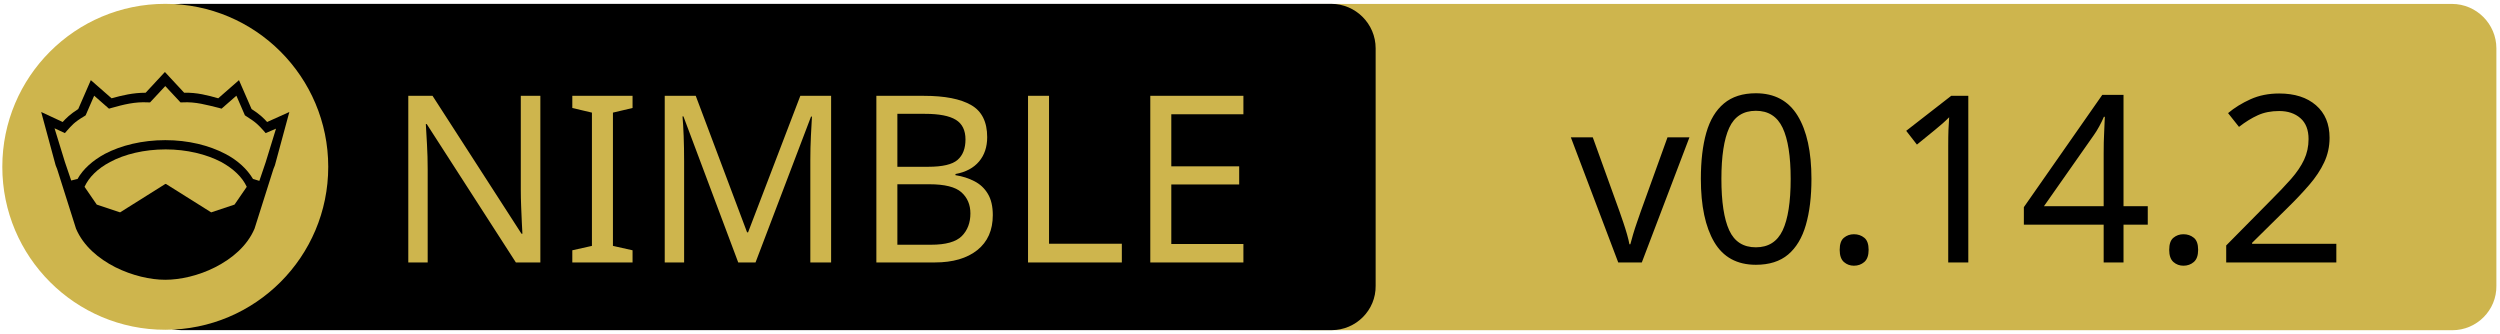
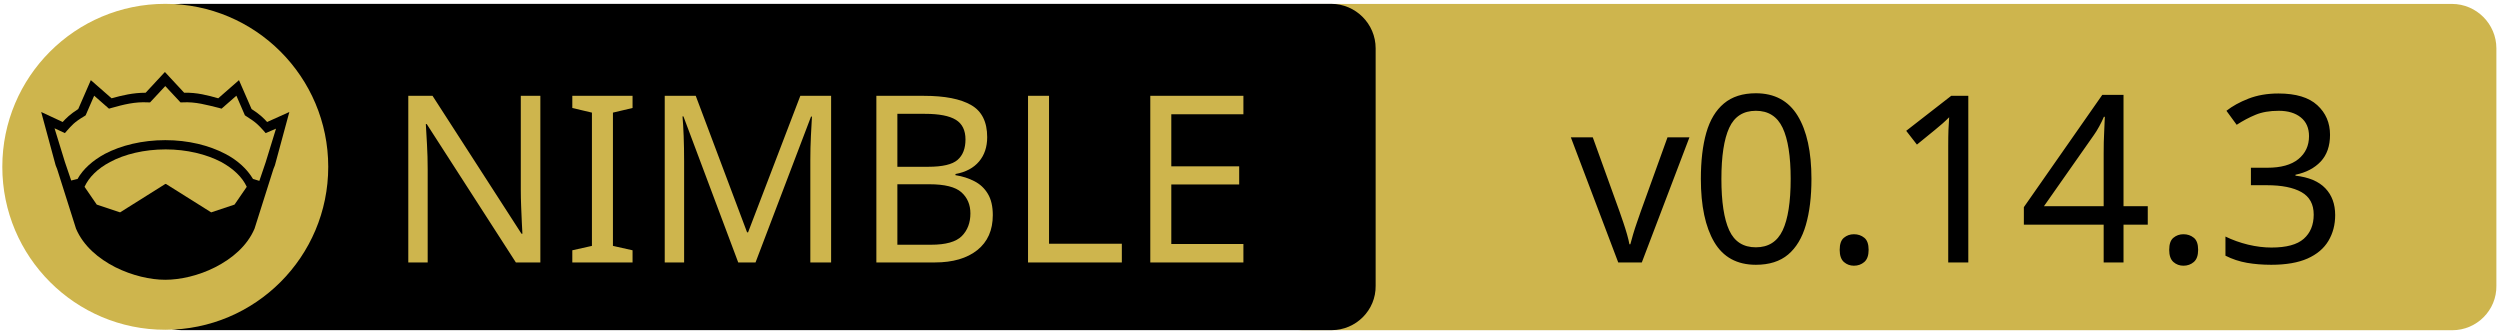
<svg xmlns="http://www.w3.org/2000/svg" xmlns:xlink="http://www.w3.org/1999/xlink" width="675" height="90" xml:space="preserve" version="1.1">
  <a xlink:href="https://github.com/puffball1567/koutendb">
    <g>
      <path fill="#CEB54D" id="svg_15" d="m662.123,89.159l-310.5,0c-6.6,0 -12,-5.4 -12,-12l0,-64.1c0,-6.6 5.4,-12 12,-12l310.4,0c6.6,0 12,5.4 12,12l0,64.1c0.1,6.6 -5.3,12 -11.9,12z" />
      <path id="svg_1" d="m359.524,89.139l-310.5,0c-6.6,0 -12,-5.4 -12,-12l0,-64.1c0,-6.6 5.4,-12 12,-12l310.4,0c6.6,0 12,5.4 12,12l0,64.1c0.1,6.6 -5.3,12 -11.9,12z" />
      <rect id="svg_2" fill="none" height="45.9" width="315.3" class="st0" y="24.539" x="60.224" />
      <circle id="svg_4" fill="#CEB54D" r="44" cy="45.039" cx="44.624" class="st1" />
      <g id="XMLID_4_">
        <path id="svg_5" d="m78.124,30.239l-3.9,14.4l-0.4,1l-5.1,16.1c0,0 0,0 0,0c-2,4.7 -6.1,8.1 -10.6,10.4c-4.5,2.3 -9.5,3.4 -13.5,3.4c-4,0 -8.9,-1.1 -13.5,-3.4c-4.5,-2.3 -8.6,-5.7 -10.6,-10.4c0,0 0,0 0,0l-5.1,-16.1l-0.4,-1l-3.9,-14.4l5.8,2.7c0.9,-1 2,-2.1 4.2,-3.5l3.4,-7.8l5.6,4.9c2.9,-0.8 5.8,-1.5 9.2,-1.5l5.2,-5.6l5.2,5.6c3.4,-0.1 6.4,0.7 9.2,1.5l5.6,-4.9l3.4,7.8c2.2,1.4 3.3,2.5 4.2,3.5l6,-2.7z" />
        <g id="XMLID_6_">
          <g id="svg_6">
            <path id="svg_7" fill="#CEB54D" d="m66.624,50.439l-3.3,4.8l-6.3,2.1l-12.1,-7.6c-0.1,-0.1 -0.3,-0.1 -0.4,0l-12.1,7.6l-6.3,-2.1l-3.3,-4.8c1.2,-2.6 3.5,-4.9 6.9,-6.7c3.9,-2.1 9.2,-3.4 15,-3.4c5.7,0 11,1.3 15,3.4c3.3,1.8 5.7,4.1 6.9,6.7z" class="st1" />
          </g>
          <g id="svg_8" />
        </g>
        <g id="XMLID_5_">
          <g id="svg_9">
            <path id="svg_10" fill="#CEB54D" d="m74.524,34.739l-2.8,9.1l-1.7,5l-1.6,-0.5c0,0 -0.1,0 -0.1,0c-1.6,-2.7 -4.2,-5.1 -7.5,-6.8c-4.4,-2.3 -10,-3.7 -16.2,-3.7c-6.2,0 -11.9,1.4 -16.3,3.7c-3.3,1.8 -5.9,4.1 -7.4,6.8c0,0 -0.1,0 -0.1,0l-1.6,0.4l-1.7,-5l-2.8,-9.1l2.8,1.3l0.6,-0.7c1.2,-1.3 1.8,-2.2 4.7,-3.9l0.3,-0.2l2.3,-5.3l4,3.5l0.7,-0.2c3.2,-0.9 6.3,-1.7 9.8,-1.5l0.6,0l4.1,-4.4l4.1,4.4l0.6,0c3.5,-0.2 6.5,0.7 9.8,1.5l0.7,0.2l4,-3.5l2.3,5.3l0.3,0.2c2.9,1.8 3.5,2.6 4.7,3.9l0.6,0.7l2.8,-1.2z" class="st1" />
          </g>
          <g id="svg_11" />
        </g>
      </g>
      <text x="-442" y="-350.021" id="svg_16" font-size="63px" font-family="'PT Sans Caption', 'Tahoma', 'Helvetica Neue Medium', 'PT Sans', sans-serif" fill="#CEB54D" class="st1 st2 st3" transform="matrix(1 0 0 1 546.13 420.879)">NIMBLE</text>
-       <text x="-122.0" y="-350.012" id="svg_17" font-size="63.012px" font-family="'PT Sans Caption', 'Tahoma', 'Helvetica Neue Medium', 'PT Sans', sans-serif" fill="#000000" class="st1 st2 st3" transform="matrix(1 0 0 1 546.13 420.879)">v0.14.2</text>
+       <text x="-122.0" y="-350.012" id="svg_17" font-size="63.012px" font-family="'PT Sans Caption', 'Tahoma', 'Helvetica Neue Medium', 'PT Sans', sans-serif" fill="#000000" class="st1 st2 st3" transform="matrix(1 0 0 1 546.13 420.879)">v0.14.3</text>
    </g>
  </a>
</svg>
